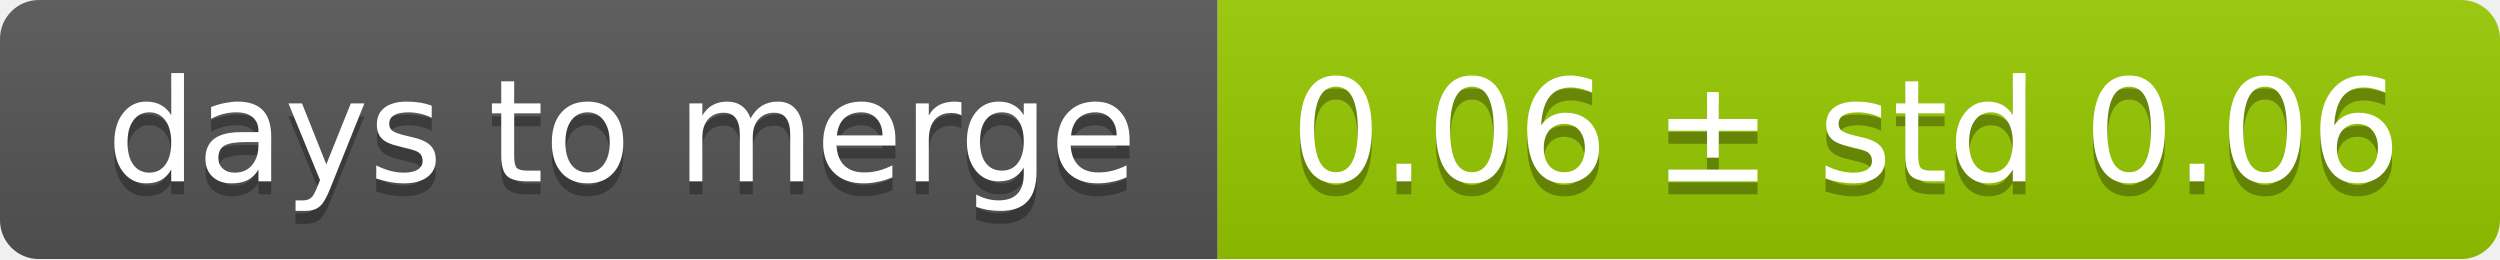
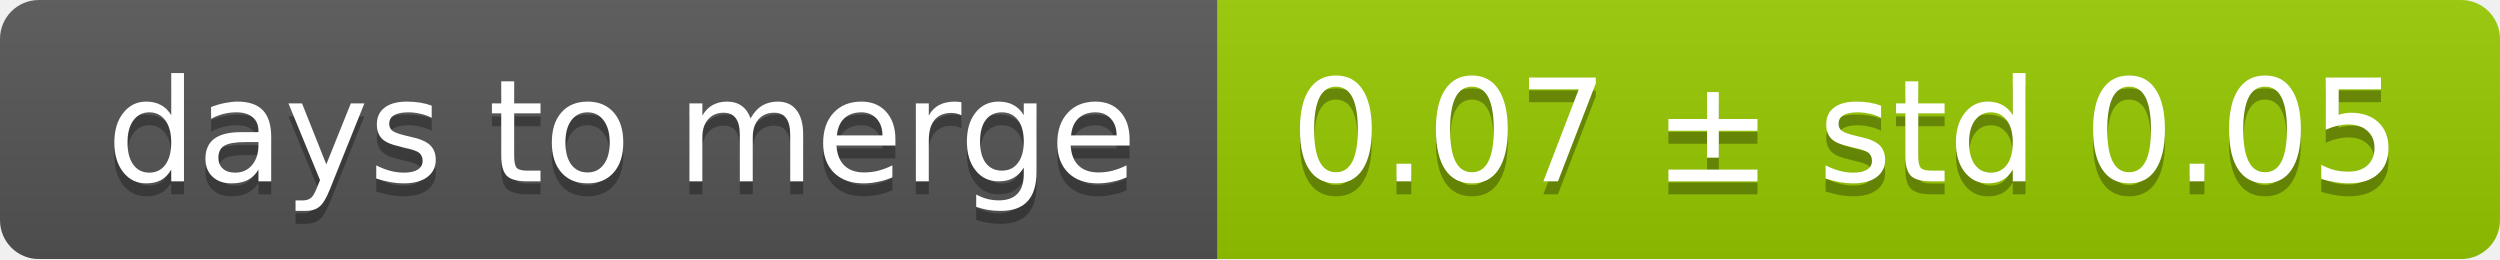
<svg xmlns="http://www.w3.org/2000/svg" width="193" height="20">
  <linearGradient id="smooth" x2="0" y2="100%">
    <stop offset="0" stop-color="#bbb" stop-opacity=".1" />
    <stop offset="1" stop-opacity=".1" />
  </linearGradient>
  <mask id="round">
    <rect width="193" height="20" rx="3" fill="#fff" />
  </mask>
  <g mask="url(#round)">
    <rect width="94" height="20" fill="#555" />
    <rect x="94" width="99" height="20" fill="#97ca00" />
    <rect width="193" height="20" fill="url(#smooth)" />
  </g>
  <g fill="#fff" text-anchor="middle" font-family="DejaVu Sans,Verdana,Geneva,sans-serif" font-size="11">
    <text x="48" y="15" fill="#010101" fill-opacity=".3">days to merge</text>
    <text x="48" y="14">days to merge</text>
-     <text x="142.5" y="15" fill="#010101" fill-opacity=".3">0.06 ± std 0.06</text>
-     <text x="142.5" y="14">0.06 ± std 0.06</text>
+     <text x="142.5" y="15" fill="#010101" fill-opacity=".3">0.07 ± std 0.05</text>
+     <text x="142.5" y="14">0.07 ± std 0.05</text>
  </g>
</svg>
